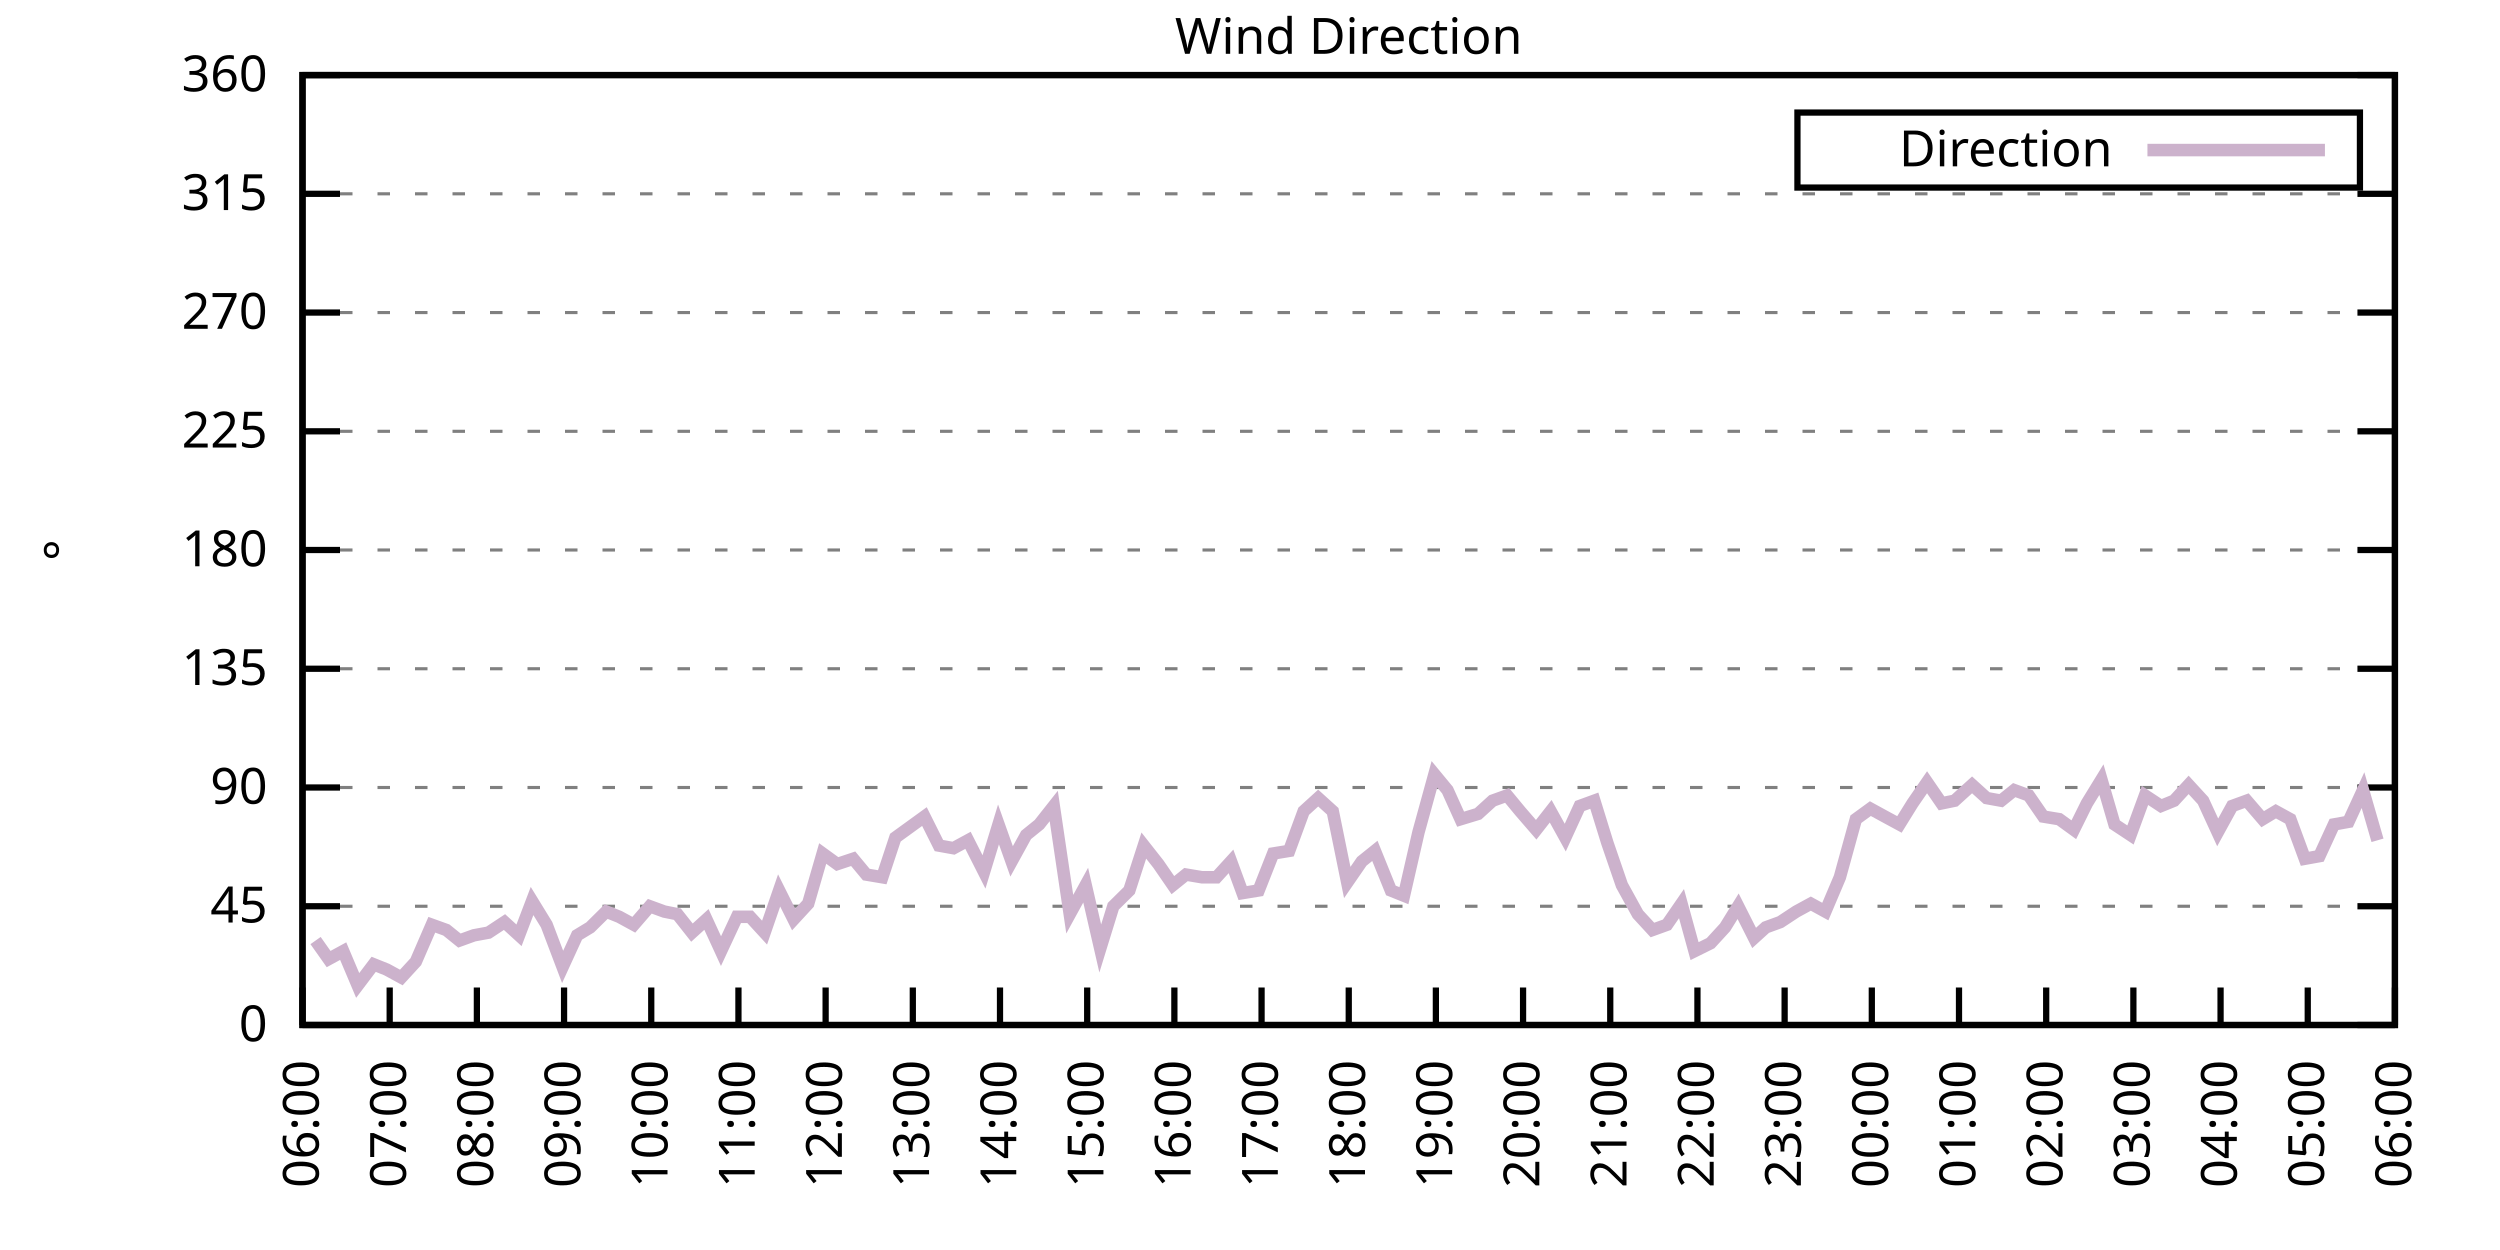
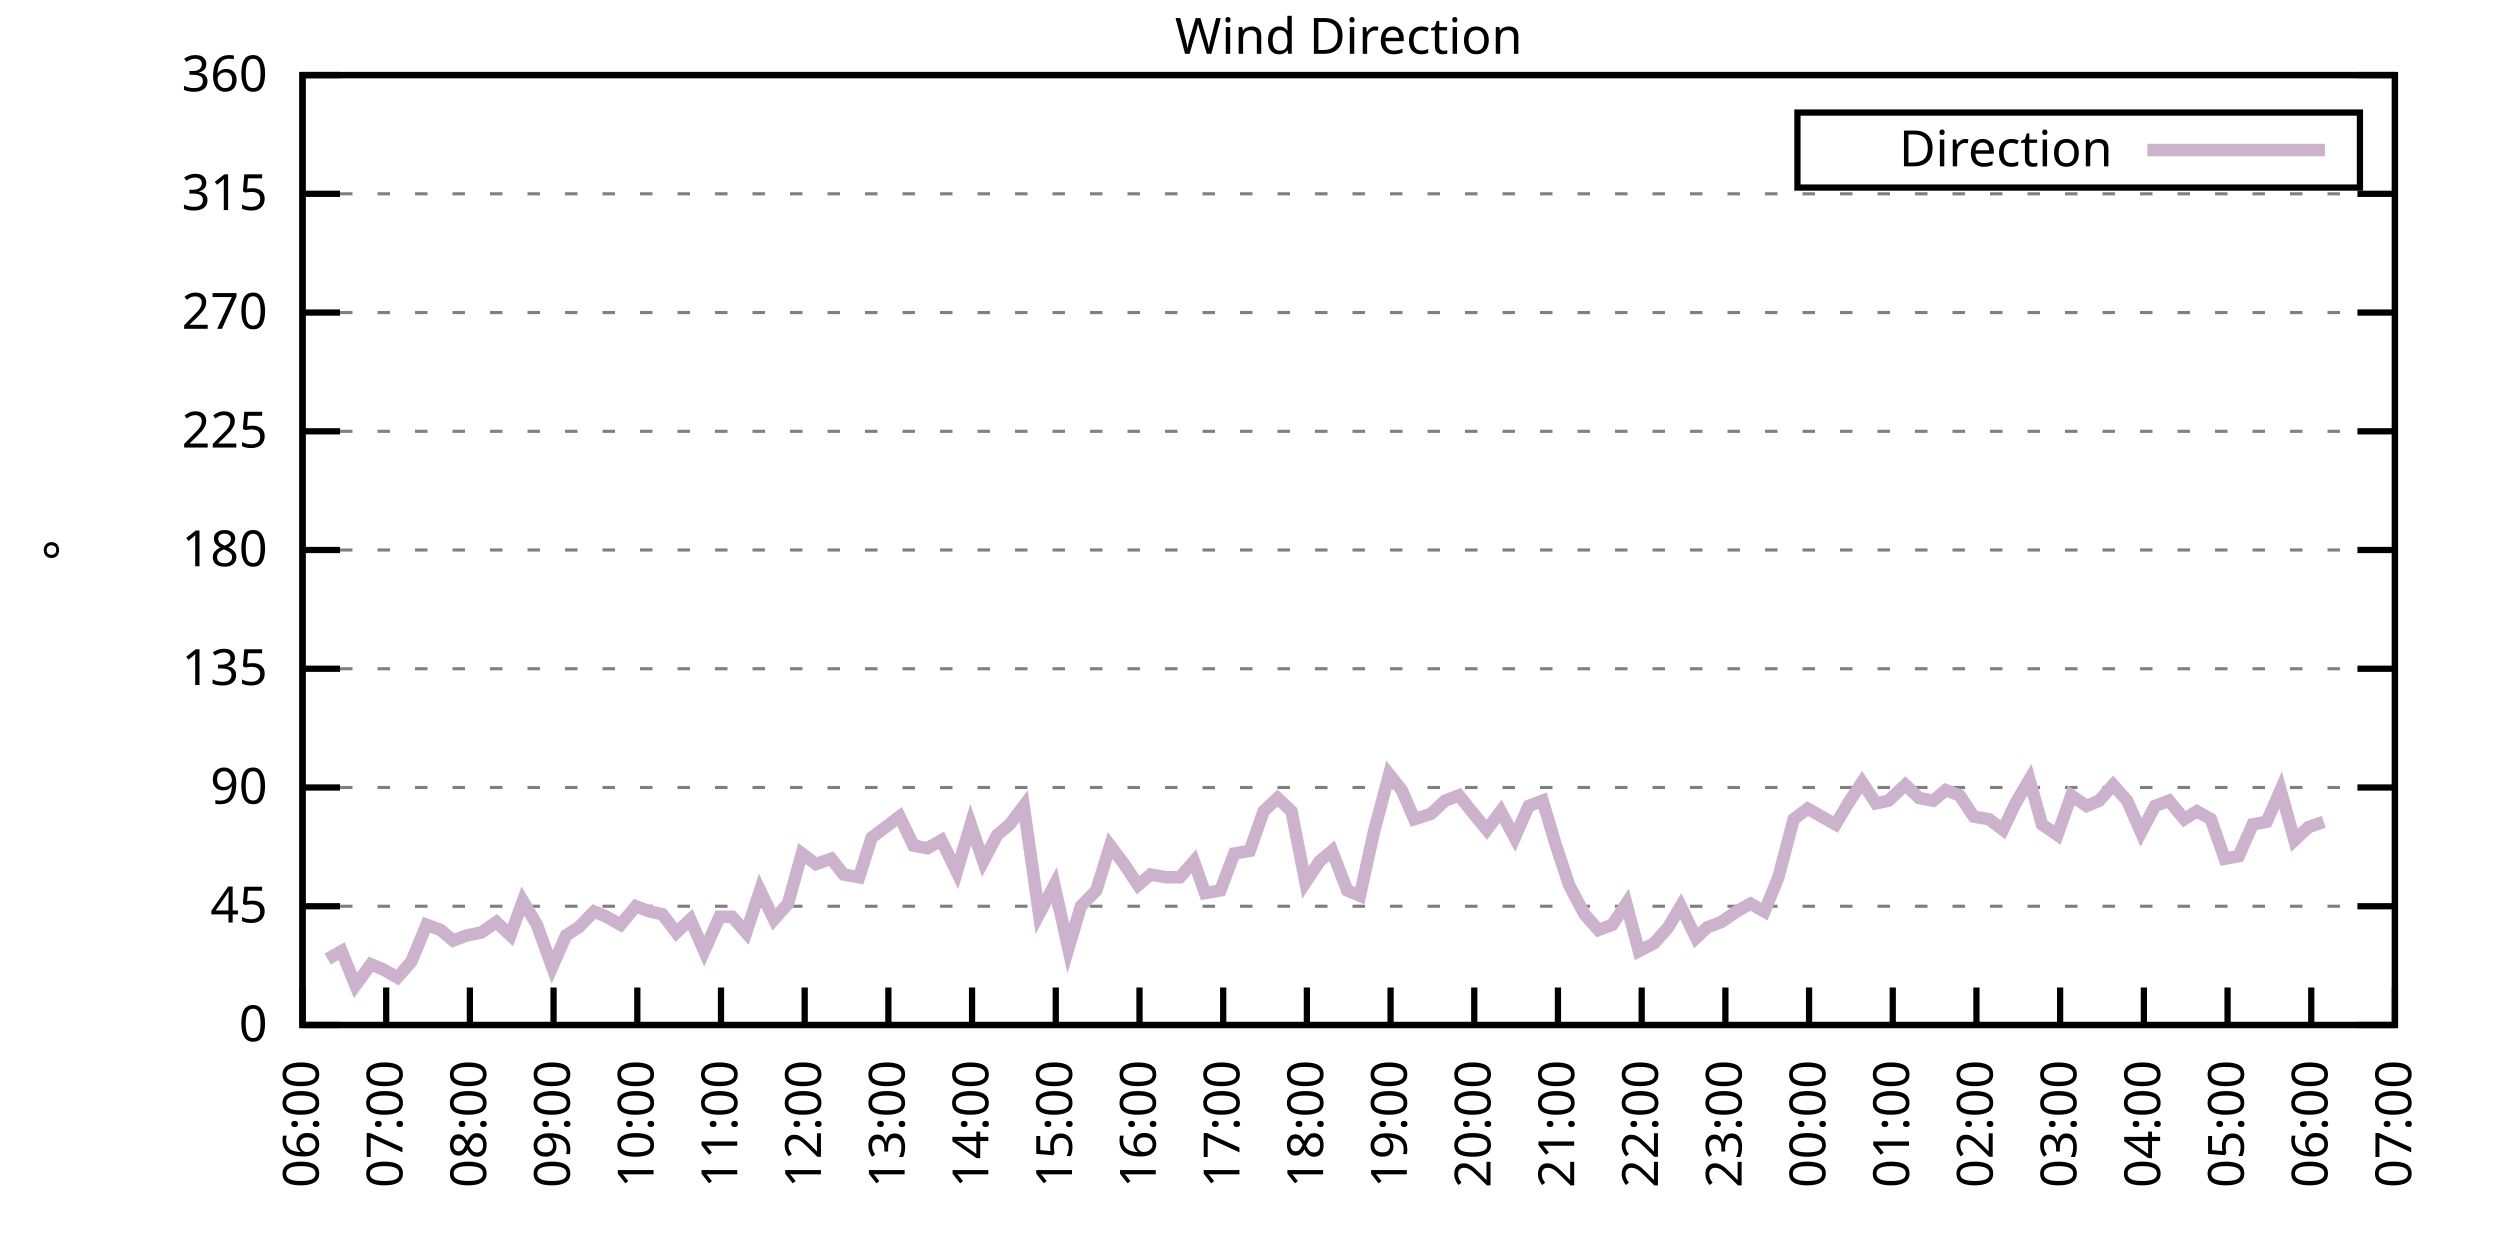
<svg xmlns="http://www.w3.org/2000/svg" xmlns:xlink="http://www.w3.org/1999/xlink" width="400" height="200" viewBox="0 0 400 200">
  <g id="gnuplot_canvas">
    <rect x="0" y="0" width="400" height="200" fill="none" />
    <defs>
      <circle id="gpDot" r="0.5" stroke-width="0.5" stroke="currentColor" />
      <path id="gpPt0" stroke-width="0.333" stroke="currentColor" d="M-1,0 h2 M0,-1 v2" />
      <path id="gpPt1" stroke-width="0.333" stroke="currentColor" d="M-1,-1 L1,1 M1,-1 L-1,1" />
      <path id="gpPt2" stroke-width="0.333" stroke="currentColor" d="M-1,0 L1,0 M0,-1 L0,1 M-1,-1 L1,1 M-1,1 L1,-1" />
      <rect id="gpPt3" stroke-width="0.333" stroke="currentColor" x="-1" y="-1" width="2" height="2" />
      <rect id="gpPt4" stroke-width="0.333" stroke="currentColor" fill="currentColor" x="-1" y="-1" width="2" height="2" />
      <circle id="gpPt5" stroke-width="0.333" stroke="currentColor" cx="0" cy="0" r="1" />
      <use xlink:href="#gpPt5" id="gpPt6" fill="currentColor" stroke="none" />
      <path id="gpPt7" stroke-width="0.333" stroke="currentColor" d="M0,-1.33 L-1.33,0.67 L1.33,0.67 z" />
      <use xlink:href="#gpPt7" id="gpPt8" fill="currentColor" stroke="none" />
      <use xlink:href="#gpPt7" id="gpPt9" stroke="currentColor" transform="rotate(180)" />
      <use xlink:href="#gpPt9" id="gpPt10" fill="currentColor" stroke="none" />
      <use xlink:href="#gpPt3" id="gpPt11" stroke="currentColor" transform="rotate(45)" />
      <use xlink:href="#gpPt11" id="gpPt12" fill="currentColor" stroke="none" />
      <path id="gpPt13" stroke-width="0.333" stroke="currentColor" d="M0,1.330 L1.265,0.411 L0.782,-1.067 L-0.782,-1.076 L-1.265,0.411 z" />
      <use xlink:href="#gpPt13" id="gpPt14" fill="currentColor" stroke="none" />
      <filter id="textbox" filterUnits="objectBoundingBox" x="0" y="0" height="1" width="1">
        <feFlood flood-color="white" flood-opacity="1" result="bgnd" />
        <feComposite in="SourceGraphic" in2="bgnd" operator="atop" />
      </filter>
      <filter id="greybox" filterUnits="objectBoundingBox" x="0" y="0" height="1" width="1">
        <feFlood flood-color="lightgrey" flood-opacity="1" result="grey" />
        <feComposite in="SourceGraphic" in2="grey" operator="atop" />
      </filter>
    </defs>
    <g fill="none" color="white" stroke="currentColor" stroke-width="1.00" stroke-linecap="butt" stroke-linejoin="miter">
</g>
    <g fill="none" color="black" stroke="currentColor" stroke-width="1.00" stroke-linecap="butt" stroke-linejoin="miter">
      <g stroke="none" shape-rendering="crispEdges">
        <polygon fill="rgb(255, 255, 255)" points="48.40,164.00 383.18,164.00 383.18,12.02 48.40,12.02 " />
      </g>
    </g>
    <g fill="none" color="black" stroke="currentColor" stroke-width="1.00" stroke-linecap="butt" stroke-linejoin="miter">
</g>
    <g fill="none" color="black" stroke="black" stroke-width="0.50" stroke-linecap="butt" stroke-linejoin="miter">
</g>
    <g fill="none" color="gray" stroke="currentColor" stroke-width="0.50" stroke-linecap="butt" stroke-linejoin="miter">
      <path stroke="gray" stroke-dasharray="2,4" class="gridline" d="M48.40,164.00 L383.19,164.00  " />
    </g>
    <g fill="none" color="gray" stroke="gray" stroke-width="1.00" stroke-linecap="butt" stroke-linejoin="miter">
</g>
    <g fill="none" color="black" stroke="currentColor" stroke-width="1.00" stroke-linecap="butt" stroke-linejoin="miter">
      <path stroke="black" d="M48.40,164.00 L54.40,164.00 M383.19,164.00 L377.19,164.00  " />
      <g transform="translate(42.80,166.60)" stroke="none" fill="black" font-family="Sans" font-size="8.00" text-anchor="end">
        <text>
          <tspan font-family="Sans"> 0</tspan>
        </text>
      </g>
    </g>
    <g fill="none" color="black" stroke="currentColor" stroke-width="1.00" stroke-linecap="butt" stroke-linejoin="miter">
</g>
    <g fill="none" color="black" stroke="black" stroke-width="0.50" stroke-linecap="butt" stroke-linejoin="miter">
</g>
    <g fill="none" color="gray" stroke="currentColor" stroke-width="0.50" stroke-linecap="butt" stroke-linejoin="miter">
      <path stroke="gray" stroke-dasharray="2,4" class="gridline" d="M48.40,145.00 L383.19,145.00  " />
    </g>
    <g fill="none" color="gray" stroke="gray" stroke-width="1.00" stroke-linecap="butt" stroke-linejoin="miter">
</g>
    <g fill="none" color="black" stroke="currentColor" stroke-width="1.00" stroke-linecap="butt" stroke-linejoin="miter">
      <path stroke="black" d="M48.40,145.00 L54.40,145.00 M383.19,145.00 L377.19,145.00  " />
      <g transform="translate(42.80,147.60)" stroke="none" fill="black" font-family="Sans" font-size="8.00" text-anchor="end">
        <text>
          <tspan font-family="Sans"> 45</tspan>
        </text>
      </g>
    </g>
    <g fill="none" color="black" stroke="currentColor" stroke-width="1.00" stroke-linecap="butt" stroke-linejoin="miter">
</g>
    <g fill="none" color="black" stroke="black" stroke-width="0.50" stroke-linecap="butt" stroke-linejoin="miter">
</g>
    <g fill="none" color="gray" stroke="currentColor" stroke-width="0.50" stroke-linecap="butt" stroke-linejoin="miter">
      <path stroke="gray" stroke-dasharray="2,4" class="gridline" d="M48.40,126.00 L383.19,126.00  " />
    </g>
    <g fill="none" color="gray" stroke="gray" stroke-width="1.00" stroke-linecap="butt" stroke-linejoin="miter">
</g>
    <g fill="none" color="black" stroke="currentColor" stroke-width="1.00" stroke-linecap="butt" stroke-linejoin="miter">
      <path stroke="black" d="M48.40,126.00 L54.40,126.00 M383.19,126.00 L377.19,126.00  " />
      <g transform="translate(42.80,128.60)" stroke="none" fill="black" font-family="Sans" font-size="8.00" text-anchor="end">
        <text>
          <tspan font-family="Sans"> 90</tspan>
        </text>
      </g>
    </g>
    <g fill="none" color="black" stroke="currentColor" stroke-width="1.00" stroke-linecap="butt" stroke-linejoin="miter">
</g>
    <g fill="none" color="black" stroke="black" stroke-width="0.50" stroke-linecap="butt" stroke-linejoin="miter">
</g>
    <g fill="none" color="gray" stroke="currentColor" stroke-width="0.50" stroke-linecap="butt" stroke-linejoin="miter">
      <path stroke="gray" stroke-dasharray="2,4" class="gridline" d="M48.40,107.00 L383.19,107.00  " />
    </g>
    <g fill="none" color="gray" stroke="gray" stroke-width="1.00" stroke-linecap="butt" stroke-linejoin="miter">
</g>
    <g fill="none" color="black" stroke="currentColor" stroke-width="1.00" stroke-linecap="butt" stroke-linejoin="miter">
      <path stroke="black" d="M48.40,107.00 L54.40,107.00 M383.19,107.00 L377.19,107.00  " />
      <g transform="translate(42.80,109.60)" stroke="none" fill="black" font-family="Sans" font-size="8.00" text-anchor="end">
        <text>
          <tspan font-family="Sans"> 135</tspan>
        </text>
      </g>
    </g>
    <g fill="none" color="black" stroke="currentColor" stroke-width="1.00" stroke-linecap="butt" stroke-linejoin="miter">
</g>
    <g fill="none" color="black" stroke="black" stroke-width="0.50" stroke-linecap="butt" stroke-linejoin="miter">
</g>
    <g fill="none" color="gray" stroke="currentColor" stroke-width="0.50" stroke-linecap="butt" stroke-linejoin="miter">
      <path stroke="gray" stroke-dasharray="2,4" class="gridline" d="M48.40,88.00 L383.19,88.00  " />
    </g>
    <g fill="none" color="gray" stroke="gray" stroke-width="1.00" stroke-linecap="butt" stroke-linejoin="miter">
</g>
    <g fill="none" color="black" stroke="currentColor" stroke-width="1.00" stroke-linecap="butt" stroke-linejoin="miter">
      <path stroke="black" d="M48.40,88.00 L54.40,88.00 M383.19,88.00 L377.19,88.00  " />
      <g transform="translate(42.80,90.60)" stroke="none" fill="black" font-family="Sans" font-size="8.00" text-anchor="end">
        <text>
          <tspan font-family="Sans"> 180</tspan>
        </text>
      </g>
    </g>
    <g fill="none" color="black" stroke="currentColor" stroke-width="1.00" stroke-linecap="butt" stroke-linejoin="miter">
</g>
    <g fill="none" color="black" stroke="black" stroke-width="0.50" stroke-linecap="butt" stroke-linejoin="miter">
</g>
    <g fill="none" color="gray" stroke="currentColor" stroke-width="0.50" stroke-linecap="butt" stroke-linejoin="miter">
      <path stroke="gray" stroke-dasharray="2,4" class="gridline" d="M48.40,69.01 L383.19,69.01  " />
    </g>
    <g fill="none" color="gray" stroke="gray" stroke-width="1.00" stroke-linecap="butt" stroke-linejoin="miter">
</g>
    <g fill="none" color="black" stroke="currentColor" stroke-width="1.00" stroke-linecap="butt" stroke-linejoin="miter">
      <path stroke="black" d="M48.40,69.01 L54.40,69.01 M383.19,69.01 L377.19,69.01  " />
      <g transform="translate(42.80,71.61)" stroke="none" fill="black" font-family="Sans" font-size="8.00" text-anchor="end">
        <text>
          <tspan font-family="Sans"> 225</tspan>
        </text>
      </g>
    </g>
    <g fill="none" color="black" stroke="currentColor" stroke-width="1.00" stroke-linecap="butt" stroke-linejoin="miter">
</g>
    <g fill="none" color="black" stroke="black" stroke-width="0.50" stroke-linecap="butt" stroke-linejoin="miter">
</g>
    <g fill="none" color="gray" stroke="currentColor" stroke-width="0.50" stroke-linecap="butt" stroke-linejoin="miter">
      <path stroke="gray" stroke-dasharray="2,4" class="gridline" d="M48.40,50.01 L383.19,50.01  " />
    </g>
    <g fill="none" color="gray" stroke="gray" stroke-width="1.00" stroke-linecap="butt" stroke-linejoin="miter">
</g>
    <g fill="none" color="black" stroke="currentColor" stroke-width="1.00" stroke-linecap="butt" stroke-linejoin="miter">
      <path stroke="black" d="M48.40,50.01 L54.40,50.01 M383.19,50.01 L377.19,50.01  " />
      <g transform="translate(42.80,52.61)" stroke="none" fill="black" font-family="Sans" font-size="8.00" text-anchor="end">
        <text>
          <tspan font-family="Sans"> 270</tspan>
        </text>
      </g>
    </g>
    <g fill="none" color="black" stroke="currentColor" stroke-width="1.00" stroke-linecap="butt" stroke-linejoin="miter">
</g>
    <g fill="none" color="black" stroke="black" stroke-width="0.50" stroke-linecap="butt" stroke-linejoin="miter">
</g>
    <g fill="none" color="gray" stroke="currentColor" stroke-width="0.50" stroke-linecap="butt" stroke-linejoin="miter">
      <path stroke="gray" stroke-dasharray="2,4" class="gridline" d="M48.40,31.01 L383.19,31.01  " />
    </g>
    <g fill="none" color="gray" stroke="gray" stroke-width="1.00" stroke-linecap="butt" stroke-linejoin="miter">
</g>
    <g fill="none" color="black" stroke="currentColor" stroke-width="1.00" stroke-linecap="butt" stroke-linejoin="miter">
      <path stroke="black" d="M48.40,31.01 L54.40,31.01 M383.19,31.01 L377.19,31.01  " />
      <g transform="translate(42.80,33.61)" stroke="none" fill="black" font-family="Sans" font-size="8.00" text-anchor="end">
        <text>
          <tspan font-family="Sans"> 315</tspan>
        </text>
      </g>
    </g>
    <g fill="none" color="black" stroke="currentColor" stroke-width="1.00" stroke-linecap="butt" stroke-linejoin="miter">
</g>
    <g fill="none" color="black" stroke="black" stroke-width="0.50" stroke-linecap="butt" stroke-linejoin="miter">
</g>
    <g fill="none" color="gray" stroke="currentColor" stroke-width="0.50" stroke-linecap="butt" stroke-linejoin="miter">
      <path stroke="gray" stroke-dasharray="2,4" class="gridline" d="M48.40,12.01 L383.19,12.01  " />
    </g>
    <g fill="none" color="gray" stroke="gray" stroke-width="1.00" stroke-linecap="butt" stroke-linejoin="miter">
</g>
    <g fill="none" color="black" stroke="currentColor" stroke-width="1.00" stroke-linecap="butt" stroke-linejoin="miter">
      <path stroke="black" d="M48.40,12.01 L54.40,12.01 M383.19,12.01 L377.19,12.01  " />
      <g transform="translate(42.80,14.61)" stroke="none" fill="black" font-family="Sans" font-size="8.00" text-anchor="end">
        <text>
          <tspan font-family="Sans"> 360</tspan>
        </text>
      </g>
    </g>
    <g fill="none" color="black" stroke="currentColor" stroke-width="1.00" stroke-linecap="butt" stroke-linejoin="miter">
      <path stroke="black" d="M48.40,164.00 L48.40,158.00  " />
      <g transform="translate(51.00,169.60) rotate(270.00)" stroke="none" fill="black" font-family="Sans" font-size="8.00" text-anchor="end">
        <text>
          <tspan font-family="Sans">06:00</tspan>
        </text>
      </g>
    </g>
    <g fill="none" color="black" stroke="currentColor" stroke-width="1.00" stroke-linecap="butt" stroke-linejoin="miter">
-       <path stroke="black" d="M62.35,164.00 L62.35,158.00  " />
-       <g transform="translate(64.95,169.60) rotate(270.00)" stroke="none" fill="black" font-family="Sans" font-size="8.00" text-anchor="end">
+       <path stroke="black" d="M61.79,164.00 L61.79,158.00  " />
+       <g transform="translate(64.39,169.60) rotate(270.00)" stroke="none" fill="black" font-family="Sans" font-size="8.00" text-anchor="end">
        <text>
          <tspan font-family="Sans">07:00</tspan>
        </text>
      </g>
    </g>
    <g fill="none" color="black" stroke="currentColor" stroke-width="1.00" stroke-linecap="butt" stroke-linejoin="miter">
-       <path stroke="black" d="M76.30,164.00 L76.30,158.00  " />
-       <g transform="translate(78.90,169.60) rotate(270.00)" stroke="none" fill="black" font-family="Sans" font-size="8.00" text-anchor="end">
+       <path stroke="black" d="M75.18,164.00 L75.18,158.00  " />
+       <g transform="translate(77.78,169.60) rotate(270.00)" stroke="none" fill="black" font-family="Sans" font-size="8.00" text-anchor="end">
        <text>
          <tspan font-family="Sans">08:00</tspan>
        </text>
      </g>
    </g>
    <g fill="none" color="black" stroke="currentColor" stroke-width="1.00" stroke-linecap="butt" stroke-linejoin="miter">
-       <path stroke="black" d="M90.25,164.00 L90.25,158.00  " />
-       <g transform="translate(92.85,169.60) rotate(270.00)" stroke="none" fill="black" font-family="Sans" font-size="8.00" text-anchor="end">
+       <path stroke="black" d="M88.57,164.00 L88.57,158.00  " />
+       <g transform="translate(91.17,169.60) rotate(270.00)" stroke="none" fill="black" font-family="Sans" font-size="8.00" text-anchor="end">
        <text>
          <tspan font-family="Sans">09:00</tspan>
        </text>
      </g>
    </g>
    <g fill="none" color="black" stroke="currentColor" stroke-width="1.00" stroke-linecap="butt" stroke-linejoin="miter">
-       <path stroke="black" d="M104.20,164.00 L104.20,158.00  " />
-       <g transform="translate(106.80,169.60) rotate(270.00)" stroke="none" fill="black" font-family="Sans" font-size="8.00" text-anchor="end">
+       <path stroke="black" d="M101.97,164.00 L101.97,158.00  " />
+       <g transform="translate(104.57,169.60) rotate(270.00)" stroke="none" fill="black" font-family="Sans" font-size="8.00" text-anchor="end">
        <text>
          <tspan font-family="Sans">10:00</tspan>
        </text>
      </g>
    </g>
    <g fill="none" color="black" stroke="currentColor" stroke-width="1.00" stroke-linecap="butt" stroke-linejoin="miter">
-       <path stroke="black" d="M118.15,164.00 L118.15,158.00  " />
-       <g transform="translate(120.75,169.60) rotate(270.00)" stroke="none" fill="black" font-family="Sans" font-size="8.00" text-anchor="end">
+       <path stroke="black" d="M115.36,164.00 L115.36,158.00  " />
+       <g transform="translate(117.96,169.60) rotate(270.00)" stroke="none" fill="black" font-family="Sans" font-size="8.00" text-anchor="end">
        <text>
          <tspan font-family="Sans">11:00</tspan>
        </text>
      </g>
    </g>
    <g fill="none" color="black" stroke="currentColor" stroke-width="1.00" stroke-linecap="butt" stroke-linejoin="miter">
-       <path stroke="black" d="M132.10,164.00 L132.10,158.00  " />
-       <g transform="translate(134.70,169.60) rotate(270.00)" stroke="none" fill="black" font-family="Sans" font-size="8.00" text-anchor="end">
+       <path stroke="black" d="M128.75,164.00 L128.75,158.00  " />
+       <g transform="translate(131.35,169.60) rotate(270.00)" stroke="none" fill="black" font-family="Sans" font-size="8.00" text-anchor="end">
        <text>
          <tspan font-family="Sans">12:00</tspan>
        </text>
      </g>
    </g>
    <g fill="none" color="black" stroke="currentColor" stroke-width="1.00" stroke-linecap="butt" stroke-linejoin="miter">
-       <path stroke="black" d="M146.05,164.00 L146.05,158.00  " />
-       <g transform="translate(148.65,169.60) rotate(270.00)" stroke="none" fill="black" font-family="Sans" font-size="8.00" text-anchor="end">
+       <path stroke="black" d="M142.14,164.00 L142.14,158.00  " />
+       <g transform="translate(144.74,169.60) rotate(270.00)" stroke="none" fill="black" font-family="Sans" font-size="8.00" text-anchor="end">
        <text>
          <tspan font-family="Sans">13:00</tspan>
        </text>
      </g>
    </g>
    <g fill="none" color="black" stroke="currentColor" stroke-width="1.00" stroke-linecap="butt" stroke-linejoin="miter">
-       <path stroke="black" d="M160.00,164.00 L160.00,158.00  " />
-       <g transform="translate(162.60,169.60) rotate(270.00)" stroke="none" fill="black" font-family="Sans" font-size="8.00" text-anchor="end">
+       <path stroke="black" d="M155.53,164.00 L155.53,158.00  " />
+       <g transform="translate(158.13,169.60) rotate(270.00)" stroke="none" fill="black" font-family="Sans" font-size="8.00" text-anchor="end">
        <text>
          <tspan font-family="Sans">14:00</tspan>
        </text>
      </g>
    </g>
    <g fill="none" color="black" stroke="currentColor" stroke-width="1.00" stroke-linecap="butt" stroke-linejoin="miter">
-       <path stroke="black" d="M173.95,164.00 L173.95,158.00  " />
-       <g transform="translate(176.55,169.60) rotate(270.00)" stroke="none" fill="black" font-family="Sans" font-size="8.00" text-anchor="end">
+       <path stroke="black" d="M168.92,164.00 L168.92,158.00  " />
+       <g transform="translate(171.52,169.60) rotate(270.00)" stroke="none" fill="black" font-family="Sans" font-size="8.00" text-anchor="end">
        <text>
          <tspan font-family="Sans">15:00</tspan>
        </text>
      </g>
    </g>
    <g fill="none" color="black" stroke="currentColor" stroke-width="1.00" stroke-linecap="butt" stroke-linejoin="miter">
-       <path stroke="black" d="M187.90,164.00 L187.90,158.00  " />
-       <g transform="translate(190.50,169.60) rotate(270.00)" stroke="none" fill="black" font-family="Sans" font-size="8.00" text-anchor="end">
+       <path stroke="black" d="M182.32,164.00 L182.32,158.00  " />
+       <g transform="translate(184.92,169.60) rotate(270.00)" stroke="none" fill="black" font-family="Sans" font-size="8.00" text-anchor="end">
        <text>
          <tspan font-family="Sans">16:00</tspan>
        </text>
      </g>
    </g>
    <g fill="none" color="black" stroke="currentColor" stroke-width="1.00" stroke-linecap="butt" stroke-linejoin="miter">
-       <path stroke="black" d="M201.85,164.00 L201.85,158.00  " />
-       <g transform="translate(204.45,169.60) rotate(270.00)" stroke="none" fill="black" font-family="Sans" font-size="8.00" text-anchor="end">
+       <path stroke="black" d="M195.71,164.00 L195.71,158.00  " />
+       <g transform="translate(198.31,169.60) rotate(270.00)" stroke="none" fill="black" font-family="Sans" font-size="8.00" text-anchor="end">
        <text>
          <tspan font-family="Sans">17:00</tspan>
        </text>
      </g>
    </g>
    <g fill="none" color="black" stroke="currentColor" stroke-width="1.00" stroke-linecap="butt" stroke-linejoin="miter">
-       <path stroke="black" d="M215.80,164.00 L215.80,158.00  " />
-       <g transform="translate(218.40,169.60) rotate(270.00)" stroke="none" fill="black" font-family="Sans" font-size="8.00" text-anchor="end">
+       <path stroke="black" d="M209.10,164.00 L209.10,158.00  " />
+       <g transform="translate(211.70,169.60) rotate(270.00)" stroke="none" fill="black" font-family="Sans" font-size="8.00" text-anchor="end">
        <text>
          <tspan font-family="Sans">18:00</tspan>
        </text>
      </g>
    </g>
    <g fill="none" color="black" stroke="currentColor" stroke-width="1.00" stroke-linecap="butt" stroke-linejoin="miter">
-       <path stroke="black" d="M229.74,164.00 L229.74,158.00  " />
-       <g transform="translate(232.34,169.60) rotate(270.00)" stroke="none" fill="black" font-family="Sans" font-size="8.00" text-anchor="end">
+       <path stroke="black" d="M222.49,164.00 L222.49,158.00  " />
+       <g transform="translate(225.09,169.60) rotate(270.00)" stroke="none" fill="black" font-family="Sans" font-size="8.00" text-anchor="end">
        <text>
          <tspan font-family="Sans">19:00</tspan>
        </text>
      </g>
    </g>
    <g fill="none" color="black" stroke="currentColor" stroke-width="1.00" stroke-linecap="butt" stroke-linejoin="miter">
-       <path stroke="black" d="M243.69,164.00 L243.69,158.00  " />
-       <g transform="translate(246.29,169.60) rotate(270.00)" stroke="none" fill="black" font-family="Sans" font-size="8.00" text-anchor="end">
+       <path stroke="black" d="M235.88,164.00 L235.88,158.00  " />
+       <g transform="translate(238.48,169.60) rotate(270.00)" stroke="none" fill="black" font-family="Sans" font-size="8.00" text-anchor="end">
        <text>
          <tspan font-family="Sans">20:00</tspan>
        </text>
      </g>
    </g>
    <g fill="none" color="black" stroke="currentColor" stroke-width="1.00" stroke-linecap="butt" stroke-linejoin="miter">
-       <path stroke="black" d="M257.64,164.00 L257.64,158.00  " />
-       <g transform="translate(260.24,169.60) rotate(270.00)" stroke="none" fill="black" font-family="Sans" font-size="8.00" text-anchor="end">
+       <path stroke="black" d="M249.27,164.00 L249.27,158.00  " />
+       <g transform="translate(251.87,169.60) rotate(270.00)" stroke="none" fill="black" font-family="Sans" font-size="8.00" text-anchor="end">
        <text>
          <tspan font-family="Sans">21:00</tspan>
        </text>
      </g>
    </g>
    <g fill="none" color="black" stroke="currentColor" stroke-width="1.00" stroke-linecap="butt" stroke-linejoin="miter">
-       <path stroke="black" d="M271.59,164.00 L271.59,158.00  " />
-       <g transform="translate(274.19,169.60) rotate(270.00)" stroke="none" fill="black" font-family="Sans" font-size="8.00" text-anchor="end">
+       <path stroke="black" d="M262.67,164.00 L262.67,158.00  " />
+       <g transform="translate(265.27,169.60) rotate(270.00)" stroke="none" fill="black" font-family="Sans" font-size="8.00" text-anchor="end">
        <text>
          <tspan font-family="Sans">22:00</tspan>
        </text>
      </g>
    </g>
    <g fill="none" color="black" stroke="currentColor" stroke-width="1.00" stroke-linecap="butt" stroke-linejoin="miter">
-       <path stroke="black" d="M285.54,164.00 L285.54,158.00  " />
-       <g transform="translate(288.14,169.60) rotate(270.00)" stroke="none" fill="black" font-family="Sans" font-size="8.00" text-anchor="end">
+       <path stroke="black" d="M276.06,164.00 L276.06,158.00  " />
+       <g transform="translate(278.66,169.60) rotate(270.00)" stroke="none" fill="black" font-family="Sans" font-size="8.00" text-anchor="end">
        <text>
          <tspan font-family="Sans">23:00</tspan>
        </text>
      </g>
    </g>
    <g fill="none" color="black" stroke="currentColor" stroke-width="1.00" stroke-linecap="butt" stroke-linejoin="miter">
-       <path stroke="black" d="M299.49,164.00 L299.49,158.00  " />
-       <g transform="translate(302.09,169.60) rotate(270.00)" stroke="none" fill="black" font-family="Sans" font-size="8.00" text-anchor="end">
+       <path stroke="black" d="M289.45,164.00 L289.45,158.00  " />
+       <g transform="translate(292.05,169.60) rotate(270.00)" stroke="none" fill="black" font-family="Sans" font-size="8.00" text-anchor="end">
        <text>
          <tspan font-family="Sans">00:00</tspan>
        </text>
      </g>
    </g>
    <g fill="none" color="black" stroke="currentColor" stroke-width="1.00" stroke-linecap="butt" stroke-linejoin="miter">
-       <path stroke="black" d="M313.44,164.00 L313.44,158.00  " />
-       <g transform="translate(316.04,169.60) rotate(270.00)" stroke="none" fill="black" font-family="Sans" font-size="8.00" text-anchor="end">
+       <path stroke="black" d="M302.84,164.00 L302.84,158.00  " />
+       <g transform="translate(305.44,169.60) rotate(270.00)" stroke="none" fill="black" font-family="Sans" font-size="8.00" text-anchor="end">
        <text>
          <tspan font-family="Sans">01:00</tspan>
        </text>
      </g>
    </g>
    <g fill="none" color="black" stroke="currentColor" stroke-width="1.00" stroke-linecap="butt" stroke-linejoin="miter">
-       <path stroke="black" d="M327.39,164.00 L327.39,158.00  " />
-       <g transform="translate(329.99,169.60) rotate(270.00)" stroke="none" fill="black" font-family="Sans" font-size="8.00" text-anchor="end">
+       <path stroke="black" d="M316.23,164.00 L316.23,158.00  " />
+       <g transform="translate(318.83,169.60) rotate(270.00)" stroke="none" fill="black" font-family="Sans" font-size="8.00" text-anchor="end">
        <text>
          <tspan font-family="Sans">02:00</tspan>
        </text>
      </g>
    </g>
    <g fill="none" color="black" stroke="currentColor" stroke-width="1.00" stroke-linecap="butt" stroke-linejoin="miter">
-       <path stroke="black" d="M341.34,164.00 L341.34,158.00  " />
-       <g transform="translate(343.94,169.60) rotate(270.00)" stroke="none" fill="black" font-family="Sans" font-size="8.00" text-anchor="end">
+       <path stroke="black" d="M329.62,164.00 L329.62,158.00  " />
+       <g transform="translate(332.22,169.60) rotate(270.00)" stroke="none" fill="black" font-family="Sans" font-size="8.00" text-anchor="end">
        <text>
          <tspan font-family="Sans">03:00</tspan>
        </text>
      </g>
    </g>
    <g fill="none" color="black" stroke="currentColor" stroke-width="1.00" stroke-linecap="butt" stroke-linejoin="miter">
-       <path stroke="black" d="M355.29,164.00 L355.29,158.00  " />
-       <g transform="translate(357.89,169.60) rotate(270.00)" stroke="none" fill="black" font-family="Sans" font-size="8.00" text-anchor="end">
+       <path stroke="black" d="M343.02,164.00 L343.02,158.00  " />
+       <g transform="translate(345.62,169.60) rotate(270.00)" stroke="none" fill="black" font-family="Sans" font-size="8.00" text-anchor="end">
        <text>
          <tspan font-family="Sans">04:00</tspan>
        </text>
      </g>
    </g>
    <g fill="none" color="black" stroke="currentColor" stroke-width="1.00" stroke-linecap="butt" stroke-linejoin="miter">
-       <path stroke="black" d="M369.24,164.00 L369.24,158.00  " />
-       <g transform="translate(371.84,169.60) rotate(270.00)" stroke="none" fill="black" font-family="Sans" font-size="8.00" text-anchor="end">
+       <path stroke="black" d="M356.41,164.00 L356.41,158.00  " />
+       <g transform="translate(359.01,169.60) rotate(270.00)" stroke="none" fill="black" font-family="Sans" font-size="8.00" text-anchor="end">
        <text>
          <tspan font-family="Sans">05:00</tspan>
+         </text>
+       </g>
+     </g>
+     <g fill="none" color="black" stroke="currentColor" stroke-width="1.00" stroke-linecap="butt" stroke-linejoin="miter">
+       <path stroke="black" d="M369.80,164.00 L369.80,158.00  " />
+       <g transform="translate(372.40,169.60) rotate(270.00)" stroke="none" fill="black" font-family="Sans" font-size="8.00" text-anchor="end">
+         <text>
+           <tspan font-family="Sans">06:00</tspan>
        </text>
      </g>
    </g>
    <g fill="none" color="black" stroke="currentColor" stroke-width="1.00" stroke-linecap="butt" stroke-linejoin="miter">
      <path stroke="black" d="M383.19,164.00 L383.19,158.00  " />
      <g transform="translate(385.79,169.60) rotate(270.00)" stroke="none" fill="black" font-family="Sans" font-size="8.00" text-anchor="end">
        <text>
-           <tspan font-family="Sans">06:00</tspan>
+           <tspan font-family="Sans">07:00</tspan>
        </text>
      </g>
    </g>
    <g fill="none" color="black" stroke="currentColor" stroke-width="1.00" stroke-linecap="butt" stroke-linejoin="miter">
</g>
    <g fill="none" color="black" stroke="currentColor" stroke-width="1.00" stroke-linecap="butt" stroke-linejoin="miter">
      <path stroke="black" d="M48.40,12.01 L48.40,164.00 L383.19,164.00 L383.19,12.01 L48.40,12.01 Z  " />
    </g>
    <g fill="none" color="black" stroke="currentColor" stroke-width="1.00" stroke-linecap="butt" stroke-linejoin="miter">
</g>
    <g fill="none" color="black" stroke="currentColor" stroke-width="1.00" stroke-linecap="butt" stroke-linejoin="miter">
      <path stroke="black" d="M287.59,30.01 L287.59,18.01 L377.59,18.01 L377.59,30.01 L287.59,30.01 Z  " />
    </g>
    <g id="Wind_direction_plot_1">
      <g fill="none" color="white" stroke="black" stroke-width="2.00" stroke-linecap="butt" stroke-linejoin="miter">
</g>
      <g fill="none" color="black" stroke="currentColor" stroke-width="2.00" stroke-linecap="butt" stroke-linejoin="miter">
        <g transform="translate(337.99,26.61)" stroke="none" fill="black" font-family="Sans" font-size="8.00" text-anchor="end">
          <text>
            <tspan font-family="Sans">Direction</tspan>
          </text>
        </g>
      </g>
      <g fill="none" color="black" stroke="currentColor" stroke-width="2.00" stroke-linecap="butt" stroke-linejoin="miter">
-         <path stroke="rgb(204, 178, 204)" d="M343.59,24.01 L371.99,24.01 M50.49,150.49 L52.58,153.45 L54.91,152.18 L57.23,157.67 L59.79,154.29 L61.88,155.13   L64.21,156.40 L66.53,153.87 L69.09,147.96 L71.42,148.80 L73.51,150.49 L75.83,149.65 L78.16,149.22 L80.72,147.53   L83.04,149.65 L85.13,144.16 L87.46,147.96 L90.02,154.71 L92.34,149.65 L94.43,148.38 L96.99,145.85 L99.08,146.69   L101.41,147.96 L103.97,145.00 L106.29,145.85 L108.38,146.27 L110.71,149.22 L113.03,147.11 L115.36,152.18 L117.92,146.69   L120.01,146.69 L122.33,149.22 L124.66,142.47 L126.98,147.11 L129.31,144.58 L131.63,136.56 L133.96,138.25 L136.51,137.40   L138.61,139.93 L141.16,140.36 L143.26,134.02 L147.91,130.65 L150.23,135.29 L152.56,135.71 L154.88,134.45 L157.44,139.51   L159.76,131.91 L161.86,137.82 L164.18,133.60 L166.27,131.91 L168.60,128.96 L171.16,146.27 L173.71,141.62 L176.04,151.76   L178.13,145.00 L180.69,142.47 L183.01,135.29 L185.34,138.25 L187.66,141.62 L189.76,139.93 L192.31,140.36 L194.64,140.36   L196.96,137.82 L198.82,142.89 L201.38,142.47 L203.71,136.56 L206.26,136.14 L208.59,129.80 L210.91,127.69 L213.24,129.80   L215.56,141.20 L217.89,137.82 L219.98,136.14 L222.54,142.47 L224.63,143.31 L226.95,133.18 L229.51,123.89 L231.60,126.42   L233.70,131.07 L236.49,130.22 L238.81,128.11 L241.14,127.27 L243.23,129.80 L245.79,132.76 L248.11,129.80 L250.44,134.02   L252.76,128.96 L255.09,128.11 L257.18,134.87 L259.50,141.62 L262.06,146.27 L264.39,148.80 L266.71,147.96 L269.04,144.58   L271.13,152.18 L273.69,150.91 L276.01,148.38 L278.10,145.00 L280.66,150.07 L282.52,148.38 L284.85,147.53 L287.40,145.85   L289.73,144.58 L292.05,145.85 L294.38,140.36 L296.94,131.07 L299.26,129.38 L301.58,130.65 L303.91,131.91 L306.00,128.54   L308.33,125.16 L310.65,128.54 L312.74,128.11 L315.53,125.58 L317.86,127.69 L320.18,128.11 L322.28,126.42 L324.60,127.27   L326.93,130.65 L329.48,131.07 L331.81,132.76 L333.90,128.54 L336.23,124.74 L338.32,131.91 L340.88,133.60 L343.20,127.27   L345.76,128.96 L347.85,128.11 L350.18,125.58 L352.50,128.11 L354.83,133.18 L357.15,128.96 L359.48,128.11 L362.03,131.07   L364.13,129.80 L366.45,131.07 L368.78,137.40 L371.10,136.98 L373.43,131.91 L375.75,131.49 L378.08,126.42 L380.40,134.45    " />
+         <path stroke="rgb(204, 178, 204)" d="M343.59,24.01 L371.99,24.01 M52.42,153.45 L54.65,152.18 L56.88,157.67 L59.34,154.29 L61.35,155.13 L63.58,156.40   L65.81,153.87 L68.26,147.96 L70.50,148.80 L72.50,150.49 L74.74,149.65 L76.97,149.22 L79.42,147.53 L81.66,149.65   L83.66,144.16 L85.90,147.96 L88.35,154.71 L90.58,149.65 L92.59,148.38 L95.05,145.85 L97.06,146.69 L99.29,147.96   L101.74,145.00 L103.98,145.85 L105.98,146.27 L108.22,149.22 L110.45,147.11 L112.68,152.18 L115.13,146.69 L117.14,146.69   L119.38,149.22 L121.61,142.47 L123.84,147.11 L126.07,144.58 L128.30,136.56 L130.54,138.25 L132.99,137.40 L135.00,139.93   L137.45,140.36 L139.46,134.02 L143.93,130.65 L146.16,135.29 L148.39,135.71 L150.62,134.45 L153.08,139.51 L155.31,131.91   L157.32,137.82 L159.55,133.60 L161.56,131.91 L163.79,128.96 L166.25,146.27 L168.70,141.62 L170.93,151.76 L172.94,145.00   L175.40,142.47 L177.63,135.29 L179.86,138.25 L182.09,141.62 L184.10,139.93 L186.56,140.36 L188.79,140.36 L191.02,137.82   L192.81,142.89 L195.26,142.47 L197.49,136.56 L199.95,136.14 L202.18,129.80 L204.41,127.69 L206.64,129.80 L208.88,141.20   L211.11,137.82 L213.12,136.14 L215.57,142.47 L217.58,143.31 L219.81,133.18 L222.27,123.89 L224.28,126.42 L226.29,131.07   L228.96,130.22 L231.20,128.11 L233.43,127.27 L235.44,129.80 L237.89,132.76 L240.12,129.80 L242.36,134.02 L244.59,128.96   L246.82,128.11 L248.83,134.87 L251.06,141.62 L253.51,146.27 L255.75,148.80 L257.98,147.96 L260.21,144.58 L262.22,152.18   L264.67,150.91 L266.91,148.38 L268.92,145.00 L271.37,150.07 L273.16,148.38 L275.39,147.53 L277.84,145.85 L280.07,144.58   L282.31,145.85 L284.54,140.36 L286.99,131.07 L289.23,129.38 L291.46,130.65 L293.69,131.91 L295.70,128.54 L297.93,125.16   L300.16,128.54 L302.17,128.11 L304.85,125.58 L307.08,127.69 L309.31,128.11 L311.32,126.42 L313.55,127.27 L315.79,130.65   L318.24,131.07 L320.47,132.76 L322.48,128.54 L324.71,124.74 L326.72,131.91 L329.18,133.60 L331.41,127.27 L333.86,128.96   L335.87,128.11 L338.10,125.58 L340.34,128.11 L342.57,133.18 L344.80,128.96 L347.03,128.11 L349.49,131.07 L351.50,129.80   L353.73,131.07 L355.96,137.40 L358.19,136.98 L360.42,131.91 L362.66,131.49 L364.89,126.42 L367.12,134.45 L369.35,132.34   L371.81,131.49  " />
      </g>
    </g>
    <g fill="none" color="black" stroke="currentColor" stroke-width="2.00" stroke-linecap="butt" stroke-linejoin="miter">
</g>
    <g fill="none" color="black" stroke="black" stroke-width="1.00" stroke-linecap="butt" stroke-linejoin="miter">
</g>
    <g fill="none" color="black" stroke="currentColor" stroke-width="1.00" stroke-linecap="butt" stroke-linejoin="miter">
      <path stroke="black" d="M48.40,12.01 L48.40,164.00 L383.19,164.00 L383.19,12.01 L48.40,12.01 Z  " />
      <g transform="translate(12.80,88.01) rotate(270.00)" stroke="none" fill="black" font-family="Sans" font-size="8.00" text-anchor="middle">
        <text>
          <tspan font-family="Sans">°</tspan>
        </text>
      </g>
    </g>
    <g fill="none" color="black" stroke="currentColor" stroke-width="1.00" stroke-linecap="butt" stroke-linejoin="miter">
</g>
    <g fill="none" color="black" stroke="currentColor" stroke-width="1.00" stroke-linecap="butt" stroke-linejoin="miter">
      <g transform="translate(215.79,8.61)" stroke="none" fill="black" font-family="Sans" font-size="8.00" text-anchor="middle">
        <text>
          <tspan font-family="Sans">Wind Direction</tspan>
        </text>
      </g>
    </g>
    <g fill="none" color="black" stroke="currentColor" stroke-width="1.00" stroke-linecap="butt" stroke-linejoin="miter">
</g>
  </g>
</svg>
